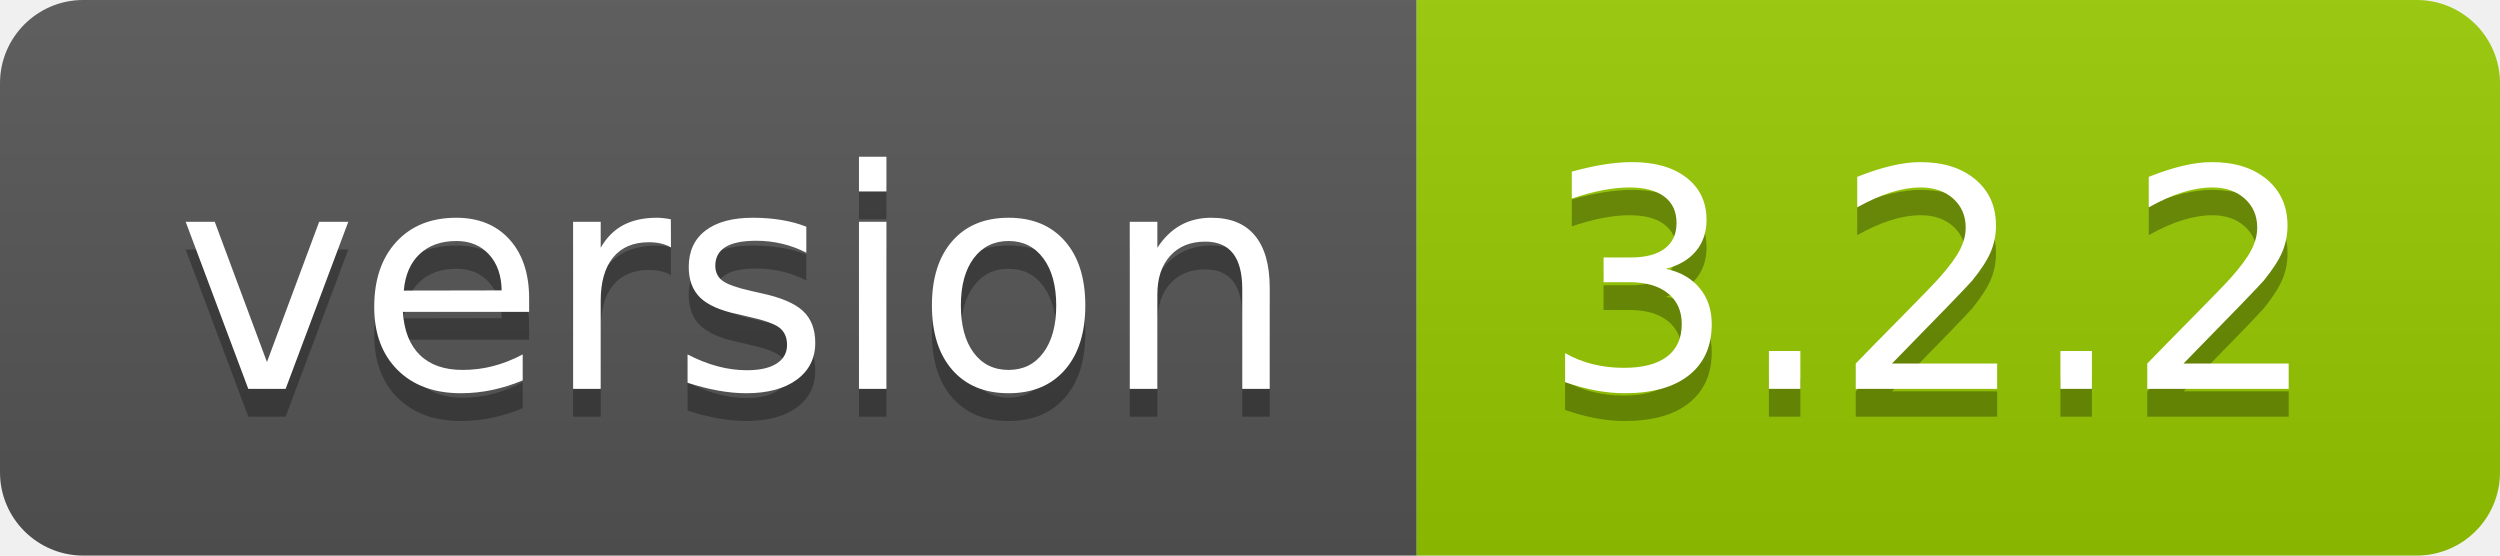
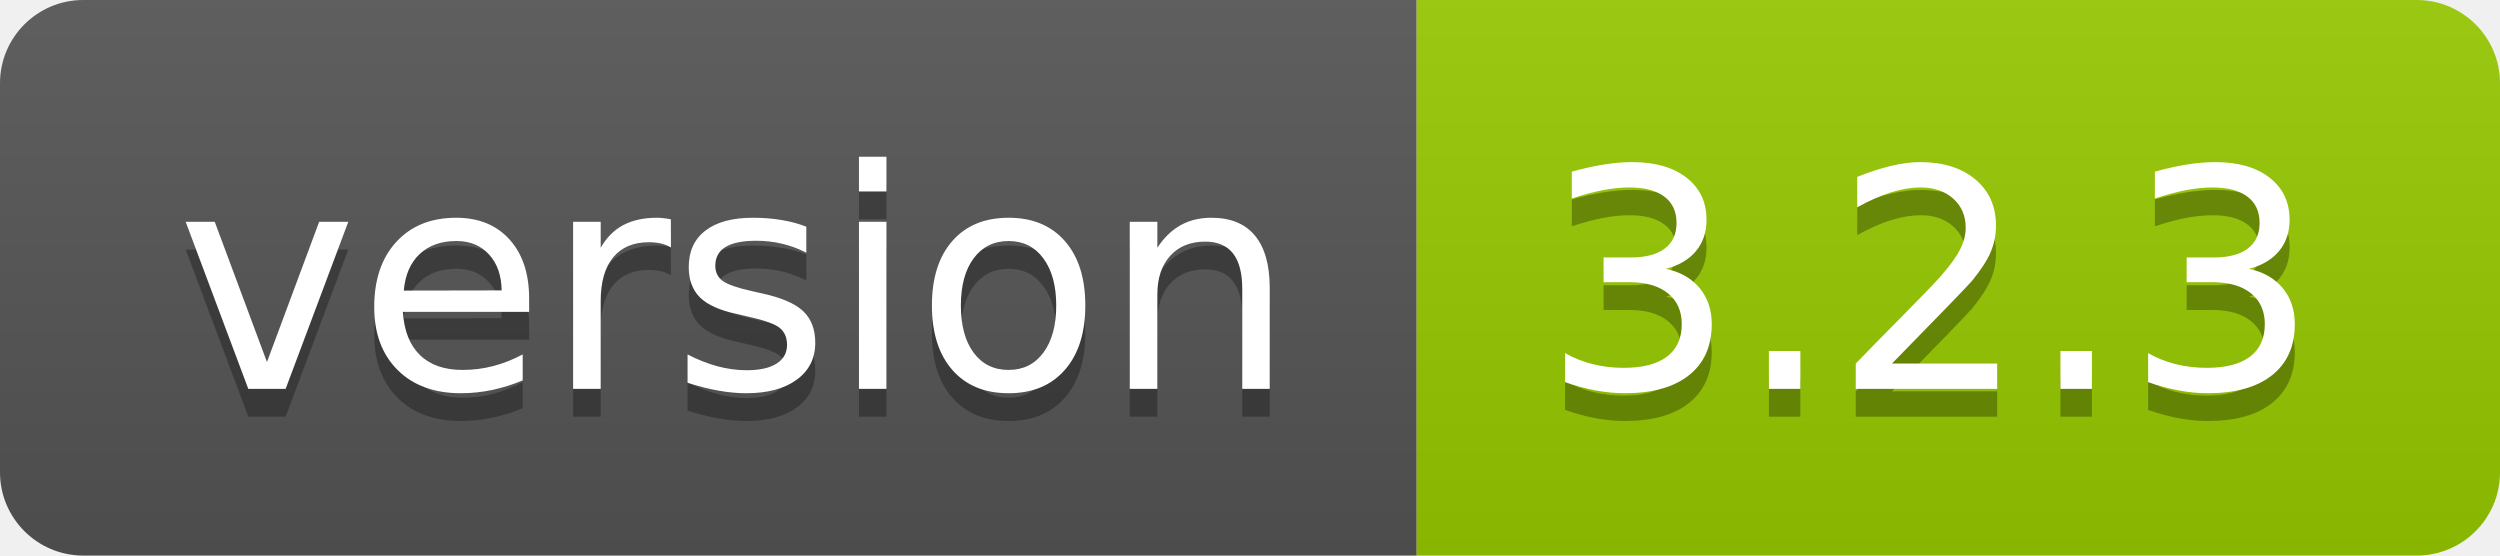
- <svg xmlns="http://www.w3.org/2000/svg" width="90" height="20" role="img" aria-label="version: 3.2.2">
+ <svg xmlns="http://www.w3.org/2000/svg" width="90" height="20" role="img" aria-label="version: 3.2.3">
  <linearGradient id="s" x2="0" y2="100%">
    <stop offset="0" stop-color="#bbb" stop-opacity=".1" />
    <stop offset="1" stop-opacity=".1" />
  </linearGradient>
  <clipPath id="r">
    <rect width="90" height="20" rx="3" fill="#fff" />
  </clipPath>
  <g clip-path="url(#r)">
    <rect width="51" height="20" fill="#555" />
    <rect x="51" width="39" height="20" fill="#97ca00" />
    <rect width="90" height="20" fill="url(#s)" />
  </g>
  <g fill="#fff" text-anchor="middle" font-family="Verdana,Geneva,DejaVu Sans,sans-serif" text-rendering="geometricPrecision" font-size="110">
    <text aria-hidden="true" x="265" y="150" fill="#010101" fill-opacity=".3" transform="scale(.1)" textLength="410">version</text>
    <text x="265" y="140" transform="scale(.1)" fill="#fff" textLength="410">version</text>
-     <text aria-hidden="true" x="695" y="150" fill="#010101" fill-opacity=".3" transform="scale(.1)" textLength="290">3.2.2</text>
-     <text x="695" y="140" transform="scale(.1)" fill="#fff" textLength="290">3.2.2</text>
+     <text aria-hidden="true" x="695" y="150" fill="#010101" fill-opacity=".3" transform="scale(.1)" textLength="290">3.2.3</text>
+     <text x="695" y="140" transform="scale(.1)" fill="#fff" textLength="290">3.2.3</text>
  </g>
</svg>
